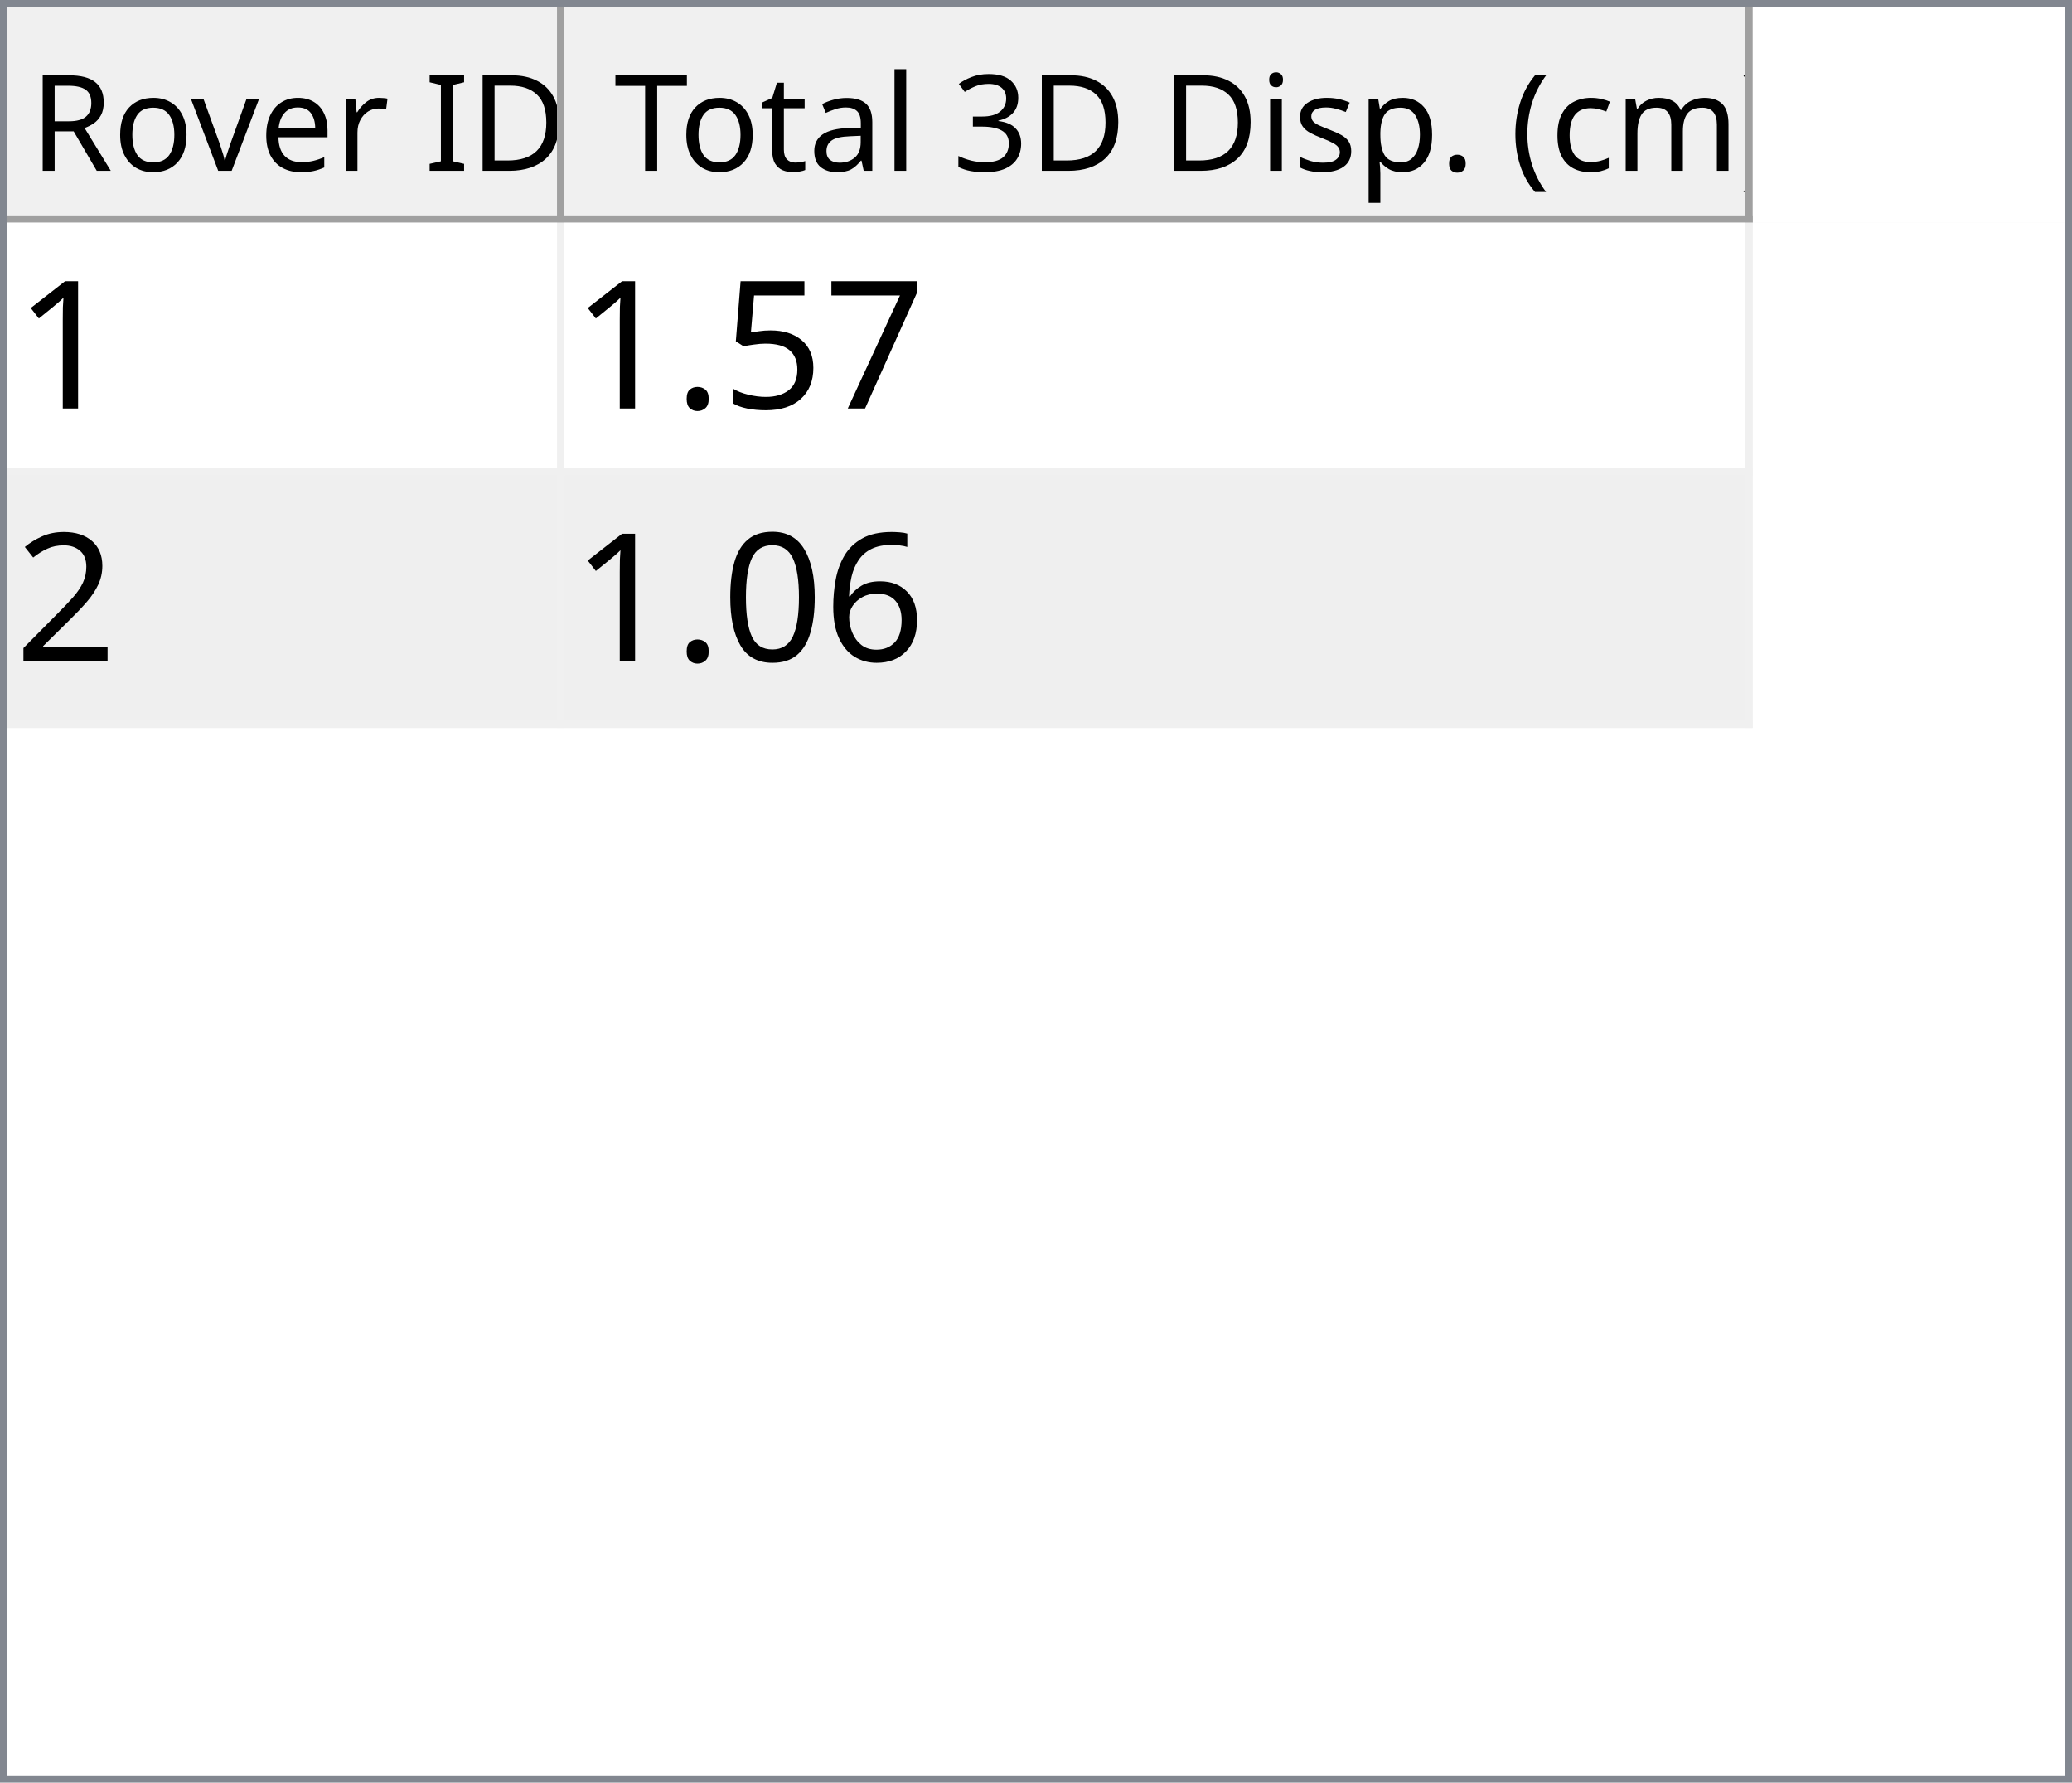
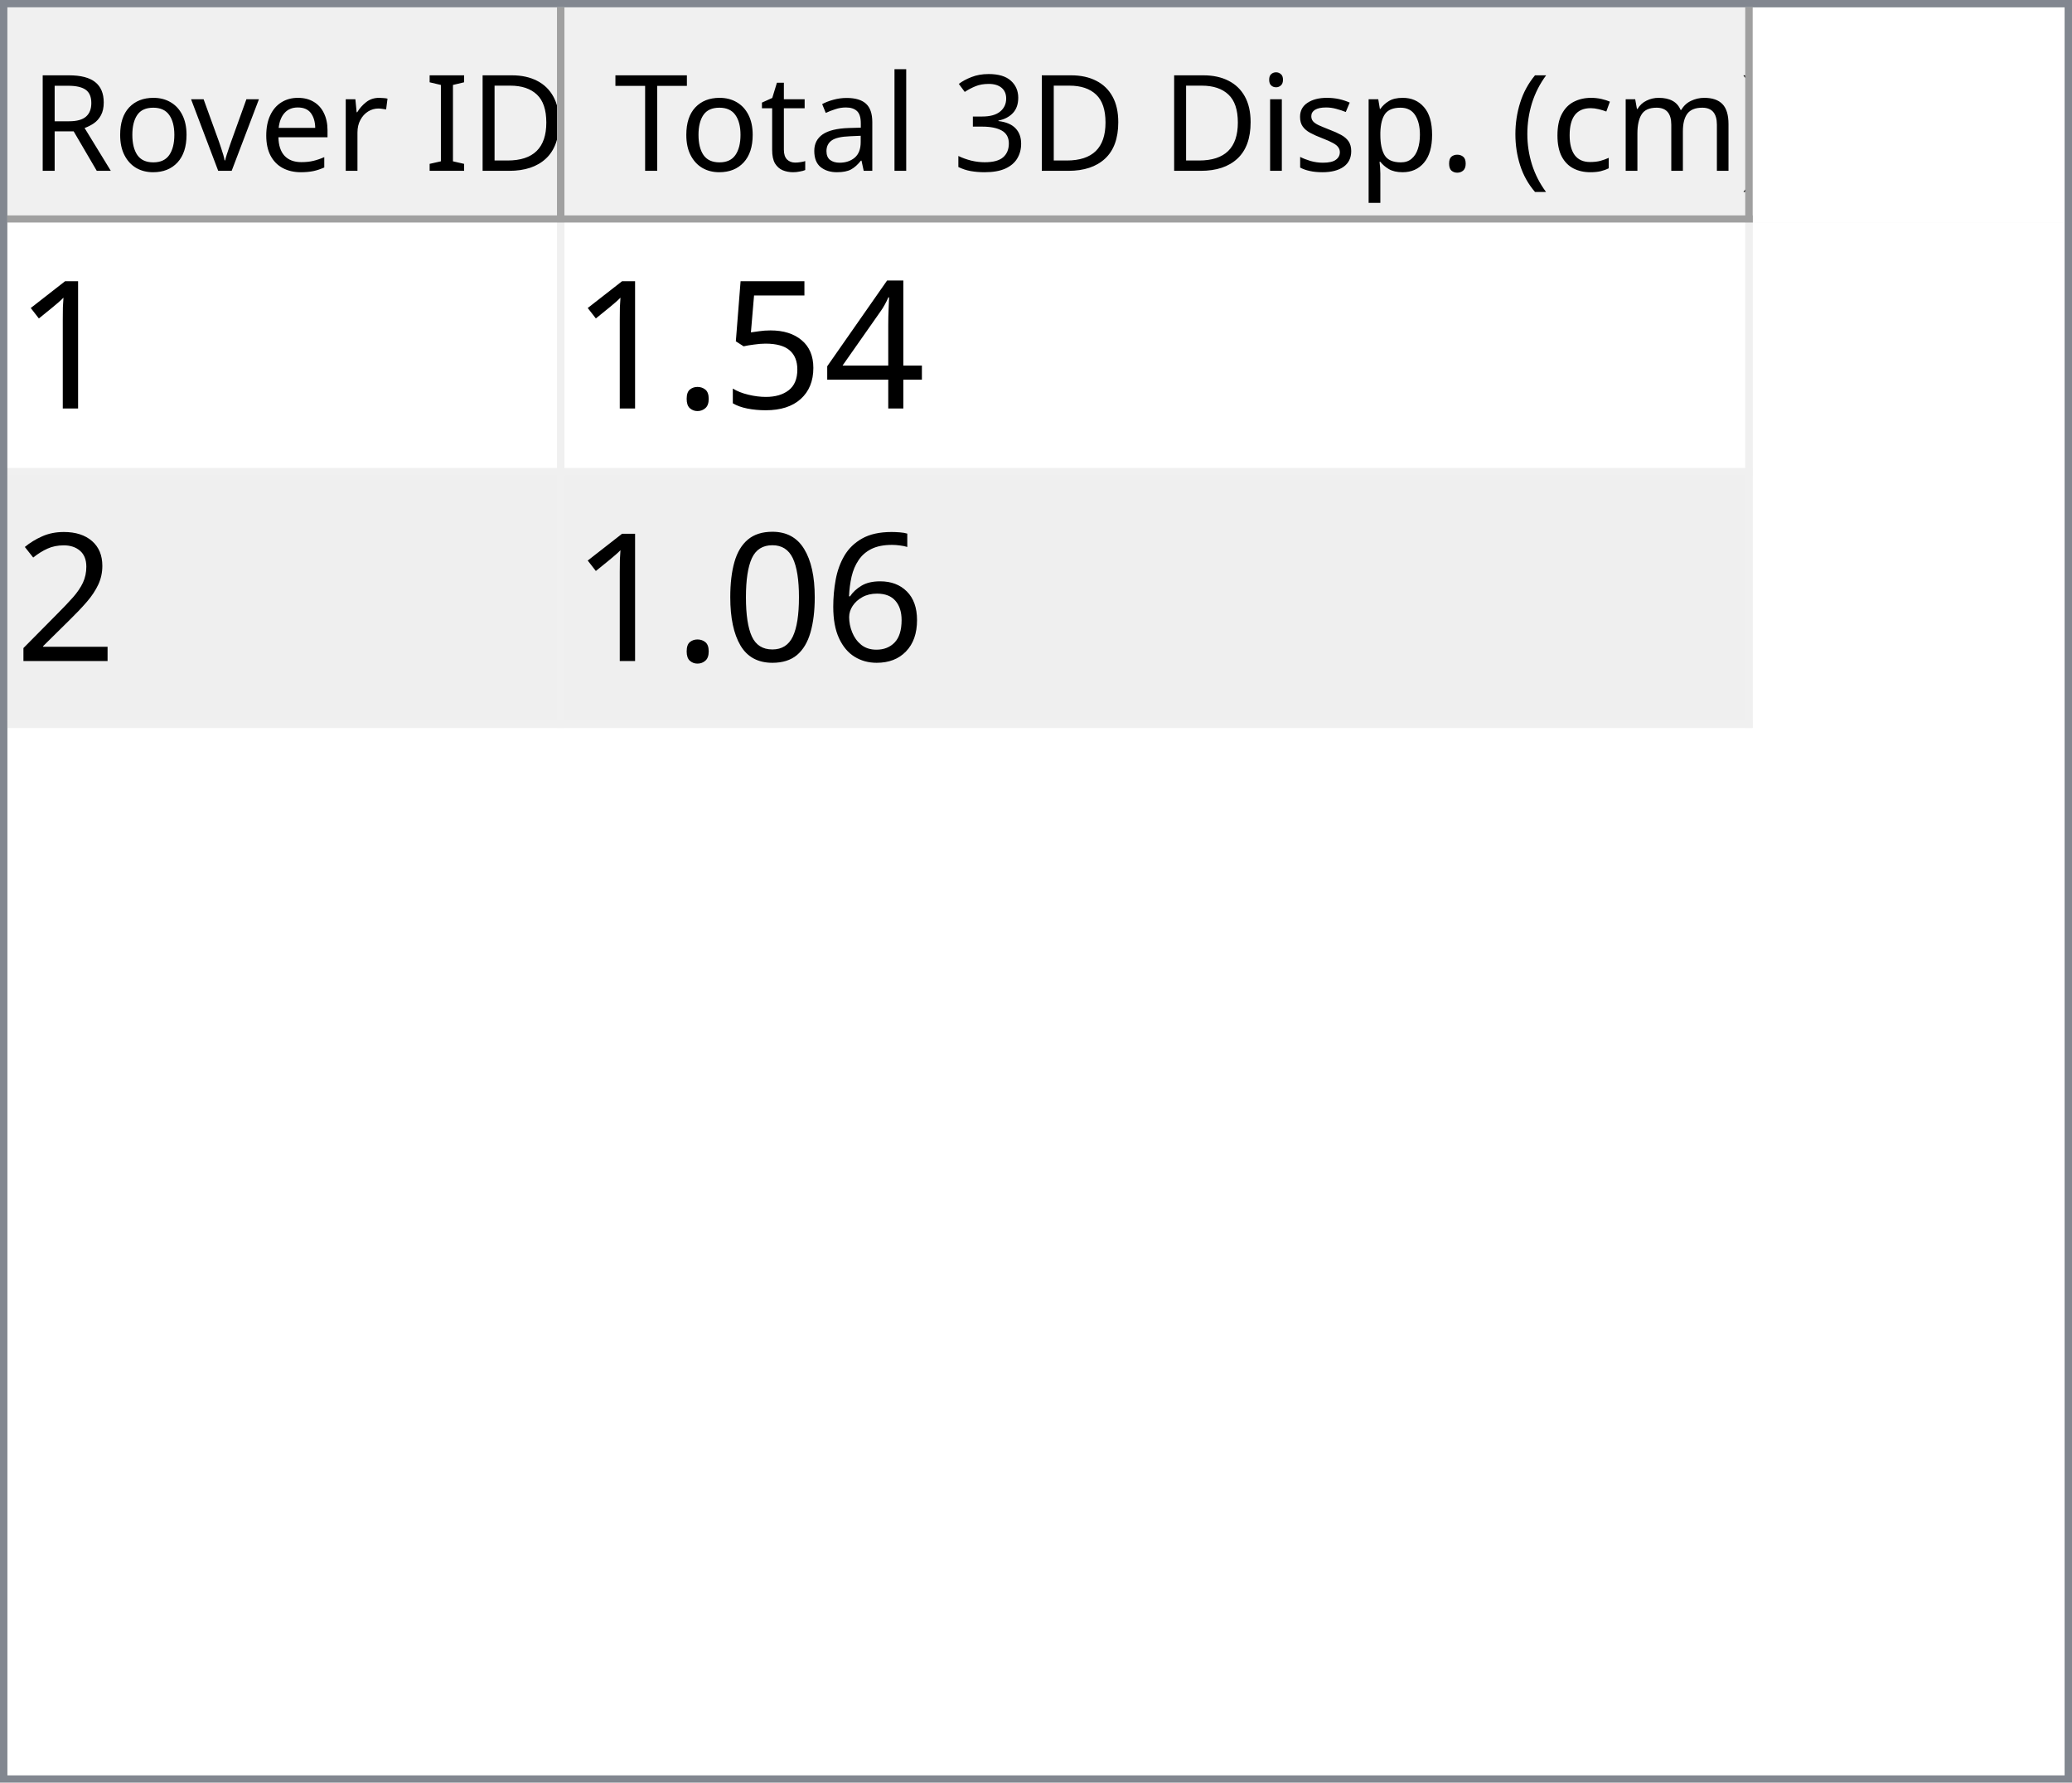
<svg xmlns="http://www.w3.org/2000/svg" style="fill-opacity:1; color-rendering:auto; color-interpolation:auto; text-rendering:auto; stroke:black; stroke-linecap:square; stroke-miterlimit:10; shape-rendering:auto; stroke-opacity:1; fill:black; stroke-dasharray:none; font-weight:normal; stroke-width:1; font-family:'Dialog'; font-style:normal; stroke-linejoin:miter; font-size:12px; stroke-dashoffset:0; image-rendering:auto;" width="279" height="240">
  <defs id="genericDefs" />
  <g>
    <defs id="defs1">
      <clipPath clipPathUnits="userSpaceOnUse" id="clipPath1">
        <path d="M0 0 L279 0 L279 240 L0 240 L0 0 Z" />
      </clipPath>
      <clipPath clipPathUnits="userSpaceOnUse" id="clipPath2">
        <path d="M0 0 L0 240 L279 240 L279 0 Z" />
      </clipPath>
      <clipPath clipPathUnits="userSpaceOnUse" id="clipPath3">
        <path d="M0 0 L0 29 L277 29 L277 0 Z" />
      </clipPath>
      <clipPath clipPathUnits="userSpaceOnUse" id="clipPath4">
        <path d="M0 0 L0 29 L75 29 L75 0 Z" />
      </clipPath>
      <clipPath clipPathUnits="userSpaceOnUse" id="clipPath5">
        <path d="M1 1 L1 28 L74 28 L74 1 Z" />
      </clipPath>
      <clipPath clipPathUnits="userSpaceOnUse" id="clipPath6">
        <path d="M0 0 L0 27 L73 27 L73 0 Z" />
      </clipPath>
      <clipPath clipPathUnits="userSpaceOnUse" id="clipPath7">
        <path d="M-0.5 -0.5 L-0.5 28.5 L74.5 28.5 L74.5 -0.5 Z" />
      </clipPath>
      <clipPath clipPathUnits="userSpaceOnUse" id="clipPath8">
        <path d="M0 0 L0 29 L160 29 L160 0 Z" />
      </clipPath>
      <clipPath clipPathUnits="userSpaceOnUse" id="clipPath9">
        <path d="M1 1 L1 28 L159 28 L159 1 Z" />
      </clipPath>
      <clipPath clipPathUnits="userSpaceOnUse" id="clipPath10">
        <path d="M0 0 L0 27 L158 27 L158 0 Z" />
      </clipPath>
      <clipPath clipPathUnits="userSpaceOnUse" id="clipPath11">
        <path d="M-0.5 -0.5 L-0.5 28.5 L159.5 28.5 L159.5 -0.5 Z" />
      </clipPath>
      <clipPath clipPathUnits="userSpaceOnUse" id="clipPath12">
        <path d="M0 0 L0 209 L277 209 L277 0 Z" />
      </clipPath>
      <clipPath clipPathUnits="userSpaceOnUse" id="clipPath13">
        <path d="M0 0 L0 68 L235 68 L235 0 Z" />
      </clipPath>
      <clipPath clipPathUnits="userSpaceOnUse" id="clipPath14">
        <path d="M-0.5 -0.5 L-0.5 67.5 L234.5 67.5 L234.5 -0.5 Z" />
      </clipPath>
      <clipPath clipPathUnits="userSpaceOnUse" id="clipPath15">
        <path d="M0 0 L0 33 L74 33 L74 0 Z" />
      </clipPath>
      <clipPath clipPathUnits="userSpaceOnUse" id="clipPath16">
        <path d="M0 0 L0 33 L159 33 L159 0 Z" />
      </clipPath>
      <font horiz-adv-x="64.551" id="font1">
        <font-face ascent="107.91" descent="25.098" units-per-em="100" style="font-style:normal; font-family:Segoe UI; font-weight:normal;" />
        <missing-glyph horiz-adv-x="64.551" d="M8.109 0 L8.109 68.266 L56.453 68.266 L56.453 0 L8.109 0 ZM15.328 7.234 L49.219 7.234 L49.219 61.031 L15.328 61.031 L15.328 7.234 Z" />
        <glyph unicode="D" horiz-adv-x="70.117" d="M9.188 0 L9.188 70.016 L28.516 70.016 Q65.531 70.016 65.531 35.891 Q65.531 19.672 55.25 9.836 Q44.969 0 27.734 0 L9.188 0 ZM17.391 62.594 L17.391 7.422 L27.828 7.422 Q41.609 7.422 49.273 14.797 Q56.938 22.172 56.938 35.688 Q56.938 62.594 28.328 62.594 L17.391 62.594 Z" />
        <glyph unicode="I" horiz-adv-x="26.611" d="M17.391 0 L9.188 0 L9.188 70.016 L17.391 70.016 L17.391 0 Z" />
        <glyph unicode=" " horiz-adv-x="27.393" d="" />
        <glyph unicode="r" horiz-adv-x="34.766" d="M34.188 41.891 Q32.078 43.5 28.125 43.5 Q23 43.5 19.555 38.672 Q16.109 33.844 16.109 25.484 L16.109 0 L8.109 0 L8.109 50 L16.109 50 L16.109 39.703 L16.312 39.703 Q18.016 44.969 21.531 47.922 Q25.047 50.875 29.391 50.875 Q32.516 50.875 34.188 50.203 L34.188 41.891 Z" />
        <glyph unicode="e" horiz-adv-x="52.295" d="M48.297 23 L12.984 23 Q13.188 14.656 17.484 10.109 Q21.781 5.562 29.297 5.562 Q37.75 5.562 44.828 11.141 L44.828 3.609 Q38.234 -1.172 27.391 -1.172 Q16.797 -1.172 10.742 5.641 Q4.688 12.453 4.688 24.812 Q4.688 36.469 11.305 43.82 Q17.922 51.172 27.734 51.172 Q37.547 51.172 42.922 44.828 Q48.297 38.484 48.297 27.203 L48.297 23 ZM40.094 29.781 Q40.047 36.719 36.75 40.578 Q33.453 44.438 27.594 44.438 Q21.922 44.438 17.969 40.383 Q14.016 36.328 13.094 29.781 L40.094 29.781 Z" />
        <glyph unicode="v" horiz-adv-x="47.9" d="M47.406 50 L27.484 0 L19.625 0 L0.688 50 L9.469 50 L22.172 13.672 Q23.578 9.672 23.922 6.688 L24.125 6.688 Q24.609 10.453 25.688 13.484 L38.969 50 L47.406 50 Z" />
        <glyph unicode="o" horiz-adv-x="58.594" d="M29 -1.172 Q17.922 -1.172 11.305 5.836 Q4.688 12.844 4.688 24.422 Q4.688 37.016 11.57 44.094 Q18.453 51.172 30.172 51.172 Q41.359 51.172 47.633 44.289 Q53.906 37.406 53.906 25.203 Q53.906 13.234 47.141 6.031 Q40.375 -1.172 29 -1.172 ZM29.594 44.438 Q21.875 44.438 17.383 39.188 Q12.891 33.938 12.891 24.703 Q12.891 15.828 17.43 10.695 Q21.969 5.562 29.594 5.562 Q37.359 5.562 41.531 10.594 Q45.703 15.625 45.703 24.906 Q45.703 34.281 41.531 39.359 Q37.359 44.438 29.594 44.438 Z" />
        <glyph unicode="R" horiz-adv-x="59.814" d="M59.375 0 L49.609 0 L37.891 19.625 Q36.281 22.359 34.766 24.289 Q33.25 26.219 31.664 27.438 Q30.078 28.656 28.25 29.219 Q26.422 29.781 24.125 29.781 L17.391 29.781 L17.391 0 L9.188 0 L9.188 70.016 L30.078 70.016 Q34.672 70.016 38.555 68.867 Q42.438 67.719 45.289 65.375 Q48.141 63.031 49.758 59.547 Q51.375 56.062 51.375 51.375 Q51.375 47.703 50.273 44.656 Q49.172 41.609 47.148 39.211 Q45.125 36.812 42.266 35.133 Q39.406 33.453 35.844 32.516 L35.844 32.328 Q37.594 31.547 38.891 30.547 Q40.188 29.547 41.359 28.18 Q42.531 26.812 43.68 25.078 Q44.828 23.344 46.234 21.047 L59.375 0 ZM17.391 62.594 L17.391 37.203 L28.516 37.203 Q31.594 37.203 34.203 38.133 Q36.812 39.062 38.719 40.797 Q40.625 42.531 41.703 45.047 Q42.781 47.562 42.781 50.688 Q42.781 56.297 39.141 59.445 Q35.5 62.594 28.609 62.594 L17.391 62.594 Z" />
        <glyph unicode=")" horiz-adv-x="30.176" d="M8.297 -15.922 L1.172 -15.922 Q16.406 2.344 16.406 26.812 Q16.406 51.469 1.078 70.016 L8.297 70.016 Q23.531 52.156 23.531 26.703 Q23.531 1.375 8.297 -15.922 Z" />
        <glyph unicode="m" horiz-adv-x="86.133" d="M79.109 0 L71.094 0 L71.094 28.719 Q71.094 37.016 68.531 40.727 Q65.969 44.438 59.906 44.438 Q54.781 44.438 51.195 39.75 Q47.609 35.062 47.609 28.516 L47.609 0 L39.594 0 L39.594 29.688 Q39.594 44.438 28.219 44.438 Q22.953 44.438 19.531 40.016 Q16.109 35.594 16.109 28.516 L16.109 0 L8.109 0 L8.109 50 L16.109 50 L16.109 42.094 L16.312 42.094 Q21.625 51.172 31.844 51.172 Q36.969 51.172 40.773 48.312 Q44.578 45.453 46 40.828 Q51.562 51.172 62.594 51.172 Q79.109 51.172 79.109 30.812 L79.109 0 Z" />
        <glyph unicode="c" horiz-adv-x="46.191" d="M42.188 2.297 Q36.422 -1.172 28.516 -1.172 Q17.828 -1.172 11.258 5.789 Q4.688 12.75 4.688 23.828 Q4.688 36.188 11.766 43.68 Q18.844 51.172 30.672 51.172 Q37.25 51.172 42.281 48.734 L42.281 40.531 Q36.719 44.438 30.375 44.438 Q22.703 44.438 17.797 38.945 Q12.891 33.453 12.891 24.516 Q12.891 15.719 17.508 10.641 Q22.125 5.562 29.891 5.562 Q36.422 5.562 42.188 9.906 L42.188 2.297 Z" />
        <glyph unicode="(" horiz-adv-x="30.176" d="M29.109 -15.922 L21.969 -15.922 Q6.844 1.375 6.844 26.703 Q6.844 52.156 21.969 70.016 L29.203 70.016 Q13.875 51.469 13.875 26.812 Q13.875 2.344 29.109 -15.922 Z" />
        <glyph unicode="." horiz-adv-x="21.68" d="M10.891 -1.078 Q8.641 -1.078 7.055 0.539 Q5.469 2.156 5.469 4.391 Q5.469 6.641 7.055 8.273 Q8.641 9.906 10.891 9.906 Q13.188 9.906 14.797 8.273 Q16.406 6.641 16.406 4.391 Q16.406 2.156 14.797 0.539 Q13.188 -1.078 10.891 -1.078 Z" />
        <glyph unicode="p" horiz-adv-x="58.789" d="M16.312 7.234 L16.109 7.234 L16.109 -23 L8.109 -23 L8.109 50 L16.109 50 L16.109 41.219 L16.312 41.219 Q22.219 51.172 33.594 51.172 Q43.266 51.172 48.688 44.461 Q54.109 37.75 54.109 26.469 Q54.109 13.922 48 6.375 Q41.891 -1.172 31.297 -1.172 Q21.578 -1.172 16.312 7.234 ZM16.109 27.391 L16.109 20.406 Q16.109 14.203 20.141 9.883 Q24.172 5.562 30.375 5.562 Q37.641 5.562 41.773 11.133 Q45.906 16.703 45.906 26.609 Q45.906 34.969 42.047 39.703 Q38.188 44.438 31.594 44.438 Q24.609 44.438 20.359 39.578 Q16.109 34.719 16.109 27.391 Z" />
        <glyph unicode="s" horiz-adv-x="42.432" d="M5.078 1.812 L5.078 10.406 Q11.625 5.562 19.484 5.562 Q30.031 5.562 30.031 12.594 Q30.031 14.594 29.125 15.992 Q28.219 17.391 26.68 18.461 Q25.141 19.531 23.07 20.383 Q21 21.234 18.609 22.172 Q15.281 23.484 12.766 24.828 Q10.25 26.172 8.57 27.859 Q6.891 29.547 6.031 31.695 Q5.172 33.844 5.172 36.719 Q5.172 40.234 6.789 42.945 Q8.406 45.656 11.086 47.484 Q13.766 49.312 17.211 50.242 Q20.656 51.172 24.312 51.172 Q30.812 51.172 35.938 48.922 L35.938 40.828 Q30.422 44.438 23.25 44.438 Q21 44.438 19.195 43.922 Q17.391 43.406 16.094 42.477 Q14.797 41.547 14.086 40.258 Q13.375 38.969 13.375 37.406 Q13.375 35.453 14.086 34.133 Q14.797 32.812 16.164 31.789 Q17.531 30.766 19.484 29.938 Q21.438 29.109 23.922 28.125 Q27.25 26.859 29.883 25.516 Q32.516 24.172 34.375 22.484 Q36.234 20.797 37.234 18.602 Q38.234 16.406 38.234 13.375 Q38.234 9.672 36.602 6.938 Q34.969 4.203 32.234 2.398 Q29.5 0.594 25.93 -0.289 Q22.359 -1.172 18.453 -1.172 Q10.75 -1.172 5.078 1.812 Z" />
        <glyph unicode="i" horiz-adv-x="24.219" d="M12.203 62.703 Q10.062 62.703 8.547 64.164 Q7.031 65.625 7.031 67.875 Q7.031 70.125 8.547 71.609 Q10.062 73.094 12.203 73.094 Q14.406 73.094 15.945 71.609 Q17.484 70.125 17.484 67.875 Q17.484 65.719 15.945 64.211 Q14.406 62.703 12.203 62.703 ZM16.109 0 L8.109 0 L8.109 50 L16.109 50 L16.109 0 Z" />
        <glyph unicode="3" horiz-adv-x="53.906" d="M46.531 19.828 Q46.531 15.094 44.75 11.211 Q42.969 7.328 39.719 4.57 Q36.469 1.812 31.93 0.297 Q27.391 -1.219 21.922 -1.219 Q11.922 -1.219 6 2.594 L6 11.188 Q13.094 5.609 22.219 5.609 Q25.875 5.609 28.828 6.539 Q31.781 7.469 33.906 9.227 Q36.031 10.984 37.18 13.477 Q38.328 15.969 38.328 19.094 Q38.328 32.812 18.797 32.812 L12.984 32.812 L12.984 39.594 L18.5 39.594 Q35.797 39.594 35.797 52.484 Q35.797 64.406 22.609 64.406 Q15.188 64.406 8.688 59.422 L8.688 67.188 Q15.375 71.188 24.609 71.188 Q29 71.188 32.57 69.969 Q36.141 68.75 38.68 66.555 Q41.219 64.359 42.609 61.281 Q44 58.203 44 54.5 Q44 40.672 30.031 36.719 L30.031 36.531 Q33.594 36.141 36.625 34.797 Q39.656 33.453 41.852 31.305 Q44.047 29.156 45.289 26.25 Q46.531 23.344 46.531 19.828 Z" />
        <glyph unicode="l" horiz-adv-x="24.219" d="M16.109 0 L8.109 0 L8.109 74.031 L16.109 74.031 L16.109 0 Z" />
        <glyph unicode="a" horiz-adv-x="50.879" d="M43.891 0 L35.891 0 L35.891 7.812 L35.688 7.812 Q30.469 -1.172 20.312 -1.172 Q12.844 -1.172 8.617 2.781 Q4.391 6.734 4.391 13.281 Q4.391 27.297 20.906 29.594 L35.891 31.688 Q35.891 44.438 25.594 44.438 Q16.547 44.438 9.281 38.281 L9.281 46.484 Q16.656 51.172 26.266 51.172 Q43.891 51.172 43.891 32.516 L43.891 0 ZM35.891 25.297 L23.828 23.641 Q18.266 22.859 15.43 20.875 Q12.594 18.891 12.594 13.875 Q12.594 10.203 15.211 7.883 Q17.828 5.562 22.172 5.562 Q28.125 5.562 32.008 9.742 Q35.891 13.922 35.891 20.312 L35.891 25.297 Z" />
        <glyph unicode="t" horiz-adv-x="33.887" d="M31.297 0.484 Q28.469 -1.078 23.828 -1.078 Q10.688 -1.078 10.688 13.578 L10.688 43.172 L2.094 43.172 L2.094 50 L10.688 50 L10.688 62.203 L18.703 64.797 L18.703 50 L31.297 50 L31.297 43.172 L18.703 43.172 L18.703 14.984 Q18.703 9.969 20.414 7.82 Q22.125 5.672 26.078 5.672 Q29.109 5.672 31.297 7.328 L31.297 0.484 Z" />
        <glyph unicode="T" horiz-adv-x="52.393" d="M50.594 62.594 L30.375 62.594 L30.375 0 L22.172 0 L22.172 62.594 L2 62.594 L2 70.016 L50.594 70.016 L50.594 62.594 Z" />
      </font>
      <font horiz-adv-x="75.0" id="font2">
        <font-face ascent="100.537" descent="21.973" units-per-em="100" style="font-style:normal; font-family:sans-serif; font-weight:normal;" />
        <missing-glyph horiz-adv-x="75.0" d="M12.5 0 L12.5 62.5 L62.5 62.5 L62.5 0 L12.5 0 ZM14.062 1.562 L60.938 1.562 L60.938 60.938 L14.062 60.938 L14.062 1.562 Z" />
        <glyph unicode="1" horiz-adv-x="55.615" d="M37.25 0 L28.469 0 L28.469 56 Q25.297 52.984 20.141 49.953 Q14.984 46.922 10.891 45.406 L10.891 53.906 Q18.266 57.375 23.781 62.305 Q29.297 67.234 31.594 71.875 L37.25 71.875 L37.25 0 Z" />
-         <glyph unicode="7" horiz-adv-x="55.615" d="M4.734 62.203 L4.734 70.656 L51.078 70.656 L51.078 63.812 Q44.234 56.547 37.523 44.484 Q30.812 32.422 27.156 19.672 Q24.516 10.688 23.781 0 L14.75 0 Q14.891 8.453 18.062 20.414 Q21.234 32.375 27.172 43.484 Q33.109 54.594 39.797 62.203 L4.734 62.203 Z" />
+         <glyph unicode="4" horiz-adv-x="55.615" d="M32.328 0 L32.328 17.141 L1.266 17.141 L1.266 25.203 L33.938 71.578 L41.109 71.578 L41.109 25.203 L50.781 25.203 L50.781 17.141 L41.109 17.141 L41.109 0 L32.328 0 ZM32.328 25.203 L32.328 57.469 L9.906 25.203 L32.328 25.203 Z" />
        <glyph unicode="5" horiz-adv-x="55.615" d="M4.156 18.75 L13.375 19.531 Q14.406 12.797 18.141 9.398 Q21.875 6 27.156 6 Q33.5 6 37.891 10.789 Q42.281 15.578 42.281 23.484 Q42.281 31 38.062 35.352 Q33.844 39.703 27 39.703 Q22.75 39.703 19.336 37.773 Q15.922 35.844 13.969 32.766 L5.719 33.844 L12.641 70.609 L48.25 70.609 L48.25 62.203 L19.672 62.203 L15.828 42.969 Q22.266 47.469 29.344 47.469 Q38.719 47.469 45.164 40.969 Q51.609 34.469 51.609 24.266 Q51.609 14.547 45.953 7.469 Q39.062 -1.219 27.156 -1.219 Q17.391 -1.219 11.211 4.25 Q5.031 9.719 4.156 18.75 Z" />
        <glyph unicode="." horiz-adv-x="27.783" d="M9.078 0 L9.078 10.016 L19.094 10.016 L19.094 0 L9.078 0 Z" />
        <glyph unicode="2" horiz-adv-x="55.615" d="M50.344 8.453 L50.344 0 L3.031 0 Q2.938 3.172 4.047 6.109 Q5.859 10.938 9.836 15.625 Q13.812 20.312 21.344 26.469 Q33.016 36.031 37.117 41.625 Q41.219 47.219 41.219 52.203 Q41.219 57.422 37.477 61.008 Q33.734 64.594 27.734 64.594 Q21.391 64.594 17.578 60.789 Q13.766 56.984 13.719 50.25 L4.688 51.172 Q5.609 61.281 11.664 66.578 Q17.719 71.875 27.938 71.875 Q38.234 71.875 44.242 66.164 Q50.25 60.453 50.25 52 Q50.25 47.703 48.492 43.555 Q46.734 39.406 42.656 34.812 Q38.578 30.219 29.109 22.219 Q21.188 15.578 18.945 13.211 Q16.703 10.844 15.234 8.453 L50.344 8.453 Z" />
        <glyph unicode="6" horiz-adv-x="55.615" d="M49.75 54.047 L41.016 53.375 Q39.844 58.547 37.703 60.891 Q34.125 64.656 28.906 64.656 Q24.703 64.656 21.531 62.312 Q17.391 59.281 14.992 53.469 Q12.594 47.656 12.5 36.922 Q15.672 41.75 20.266 44.094 Q24.859 46.438 29.891 46.438 Q38.672 46.438 44.852 39.969 Q51.031 33.5 51.031 23.25 Q51.031 16.5 48.125 10.719 Q45.219 4.938 40.141 1.859 Q35.062 -1.219 28.609 -1.219 Q17.625 -1.219 10.695 6.859 Q3.766 14.938 3.766 33.5 Q3.766 54.25 11.422 63.672 Q18.109 71.875 29.438 71.875 Q37.891 71.875 43.289 67.141 Q48.688 62.406 49.75 54.047 ZM13.875 23.188 Q13.875 18.656 15.797 14.508 Q17.719 10.359 21.188 8.18 Q24.656 6 28.469 6 Q34.031 6 38.039 10.492 Q42.047 14.984 42.047 22.703 Q42.047 30.125 38.086 34.398 Q34.125 38.672 28.125 38.672 Q22.172 38.672 18.023 34.398 Q13.875 30.125 13.875 23.188 Z" />
        <glyph unicode="0" horiz-adv-x="55.615" d="M4.156 35.297 Q4.156 48 6.766 55.742 Q9.375 63.484 14.523 67.68 Q19.672 71.875 27.484 71.875 Q33.25 71.875 37.594 69.555 Q41.938 67.234 44.773 62.867 Q47.609 58.5 49.219 52.227 Q50.828 45.953 50.828 35.297 Q50.828 22.703 48.242 14.969 Q45.656 7.234 40.508 3.008 Q35.359 -1.219 27.484 -1.219 Q17.141 -1.219 11.234 6.203 Q4.156 15.141 4.156 35.297 ZM13.188 35.297 Q13.188 17.672 17.312 11.836 Q21.438 6 27.484 6 Q33.547 6 37.672 11.859 Q41.797 17.719 41.797 35.297 Q41.797 52.984 37.672 58.789 Q33.547 64.594 27.391 64.594 Q21.344 64.594 17.719 59.469 Q13.188 52.938 13.188 35.297 Z" />
      </font>
    </defs>
    <g style="fill:white; stroke:white;">
      <rect x="0" y="0" width="279" style="clip-path:url(#clipPath1); stroke:none;" height="240" />
    </g>
    <g style="fill:white; text-rendering:optimizeSpeed; color-rendering:optimizeSpeed; image-rendering:optimizeSpeed; shape-rendering:crispEdges; stroke:white; color-interpolation:sRGB;">
      <rect x="0" width="279" height="240" y="0" style="stroke:none;" />
      <path style="stroke:none;" d="M0 240 L279 240 L279 0 L0 0 Z" />
    </g>
    <g style="fill:rgb(240,240,240); font-size:18px; font-family:'Segoe UI'; stroke:rgb(240,240,240);">
      <rect x="0" y="0" width="279" style="clip-path:url(#clipPath2); stroke:none;" height="240" />
    </g>
    <g style="fill:rgb(130,135,144); font-size:18px; font-family:'Segoe UI'; stroke:rgb(130,135,144);">
      <path d="M0 0 L279 0 L279 240 L0 240 L0 0 ZM1 1 L278 1 L278 239 L1 239 L1 1 Z" style="fill-rule:evenodd; clip-path:url(#clipPath2); stroke:none;" />
    </g>
    <g style="fill:white; font-size:18px; font-family:'Segoe UI'; stroke:white;" transform="translate(1,1)">
      <rect x="0" y="0" width="277" style="clip-path:url(#clipPath3); stroke:none;" height="29" />
    </g>
    <g style="fill:rgb(240,240,240); font-size:18px; font-family:'Segoe UI'; stroke:rgb(240,240,240);" transform="translate(1,1)">
      <rect x="0" y="0" width="75" style="clip-path:url(#clipPath4); stroke:none;" height="29" />
    </g>
    <g style="font-family:'Segoe UI'; font-size:18px;" transform="translate(2,2)">
      <text x="2" xml:space="preserve" y="21" style="clip-path:url(#clipPath6); stroke:none;">Rover ID</text>
    </g>
    <g transform="translate(1.5,1.5)" style="fill:rgb(160,160,160); font-size:18px; font-family:'Segoe UI'; stroke:rgb(160,160,160); stroke-linejoin:bevel;">
      <line x1="74" x2="74" y1="0" style="fill:none; clip-path:url(#clipPath7);" y2="28" />
    </g>
    <g transform="matrix(1,0,0,1,1,1) translate(0.5,0.5)" style="fill:rgb(160,160,160); font-size:18px; font-family:'Segoe UI'; stroke:rgb(160,160,160); stroke-linejoin:bevel;">
      <line x1="0" x2="74" y1="28" style="fill:none; clip-path:url(#clipPath7);" y2="28" />
    </g>
    <g style="fill:rgb(240,240,240); font-size:18px; font-family:'Segoe UI'; stroke:rgb(240,240,240);" transform="translate(76,1)">
      <rect x="0" y="0" width="160" style="clip-path:url(#clipPath8); stroke:none;" height="29" />
    </g>
    <g style="font-family:'Segoe UI'; font-size:18px;" transform="translate(77,2)">
      <text x="1" xml:space="preserve" y="21" style="clip-path:url(#clipPath10); stroke:none;"> Total 3D Disp. (cm)</text>
    </g>
    <g transform="translate(76.5,1.5)" style="fill:rgb(160,160,160); font-size:18px; font-family:'Segoe UI'; stroke:rgb(160,160,160); stroke-linejoin:bevel;">
      <line x1="159" x2="159" y1="0" style="fill:none; clip-path:url(#clipPath11);" y2="28" />
    </g>
    <g transform="matrix(1,0,0,1,76,1) translate(0.5,0.5)" style="fill:rgb(160,160,160); font-size:18px; font-family:'Segoe UI'; stroke:rgb(160,160,160); stroke-linejoin:bevel;">
      <line x1="0" x2="159" y1="28" style="fill:none; clip-path:url(#clipPath11);" y2="28" />
    </g>
    <g style="fill:white; font-size:18px; font-family:'Segoe UI'; stroke:white;" transform="translate(1,30)">
      <rect x="0" y="0" width="277" style="clip-path:url(#clipPath12); stroke:none;" height="209" />
    </g>
    <g style="fill:rgb(240,240,240); font-size:24px; font-family:sans-serif; stroke:rgb(240,240,240);" transform="translate(1,30)">
      <rect x="0" y="0" width="235" style="clip-path:url(#clipPath13); stroke:none;" height="68" />
      <line transform="translate(0.5,0.5)" x1="0" x2="234" y1="33" style="clip-path:url(#clipPath14); fill:none; stroke-linejoin:bevel;" y2="33" />
    </g>
    <g transform="matrix(1,0,0,1,1,30) translate(0.5,0.5)" style="fill:rgb(240,240,240); font-size:24px; font-family:sans-serif; stroke:rgb(240,240,240); stroke-linejoin:bevel;">
      <line x1="0" x2="234" y1="67" style="fill:none; clip-path:url(#clipPath14);" y2="67" />
    </g>
    <g transform="matrix(1,0,0,1,1,30) translate(0.5,0.5)" style="fill:rgb(240,240,240); font-size:24px; font-family:sans-serif; stroke:rgb(240,240,240); stroke-linejoin:bevel;">
      <line x1="74" x2="74" y1="0" style="fill:none; clip-path:url(#clipPath14);" y2="67" />
    </g>
    <g transform="matrix(1,0,0,1,1,30) translate(0.5,0.5)" style="fill:rgb(240,240,240); font-size:24px; font-family:sans-serif; stroke:rgb(240,240,240); stroke-linejoin:bevel;">
      <line x1="234" x2="234" y1="0" style="fill:none; clip-path:url(#clipPath14);" y2="67" />
    </g>
    <g style="fill:white; font-size:24px; font-family:sans-serif; stroke:white;" transform="matrix(1,0,0,1,1,30)">
      <rect x="0" y="0" width="74" style="clip-path:url(#clipPath15); stroke:none;" height="33" />
      <text x="1" y="25" style="fill:black; clip-path:url(#clipPath15); stroke:none;" xml:space="preserve">1</text>
    </g>
    <g style="fill:white; font-size:24px; font-family:sans-serif; stroke:white;" transform="matrix(1,0,0,1,1,30) translate(75,0)">
      <rect x="0" y="0" width="159" style="clip-path:url(#clipPath16); stroke:none;" height="33" />
-       <text x="1" y="25" style="fill:black; clip-path:url(#clipPath16); stroke:none;" xml:space="preserve">1.57</text>
+       <text x="1" y="25" style="fill:black; clip-path:url(#clipPath16); stroke:none;" xml:space="preserve">1.54</text>
    </g>
    <g style="fill:rgb(239,239,239); font-size:24px; font-family:sans-serif; stroke:rgb(239,239,239);" transform="matrix(1,0,0,1,1,30) translate(0,34)">
      <rect x="0" y="0" width="74" style="clip-path:url(#clipPath15); stroke:none;" height="33" />
      <text x="1" y="25" style="fill:black; clip-path:url(#clipPath15); stroke:none;" xml:space="preserve">2</text>
    </g>
    <g style="fill:rgb(239,239,239); font-size:24px; font-family:sans-serif; stroke:rgb(239,239,239);" transform="matrix(1,0,0,1,1,30) translate(75,34)">
      <rect x="0" y="0" width="159" style="clip-path:url(#clipPath16); stroke:none;" height="33" />
      <text x="1" y="25" style="fill:black; clip-path:url(#clipPath16); stroke:none;" xml:space="preserve">1.06</text>
    </g>
  </g>
</svg>
